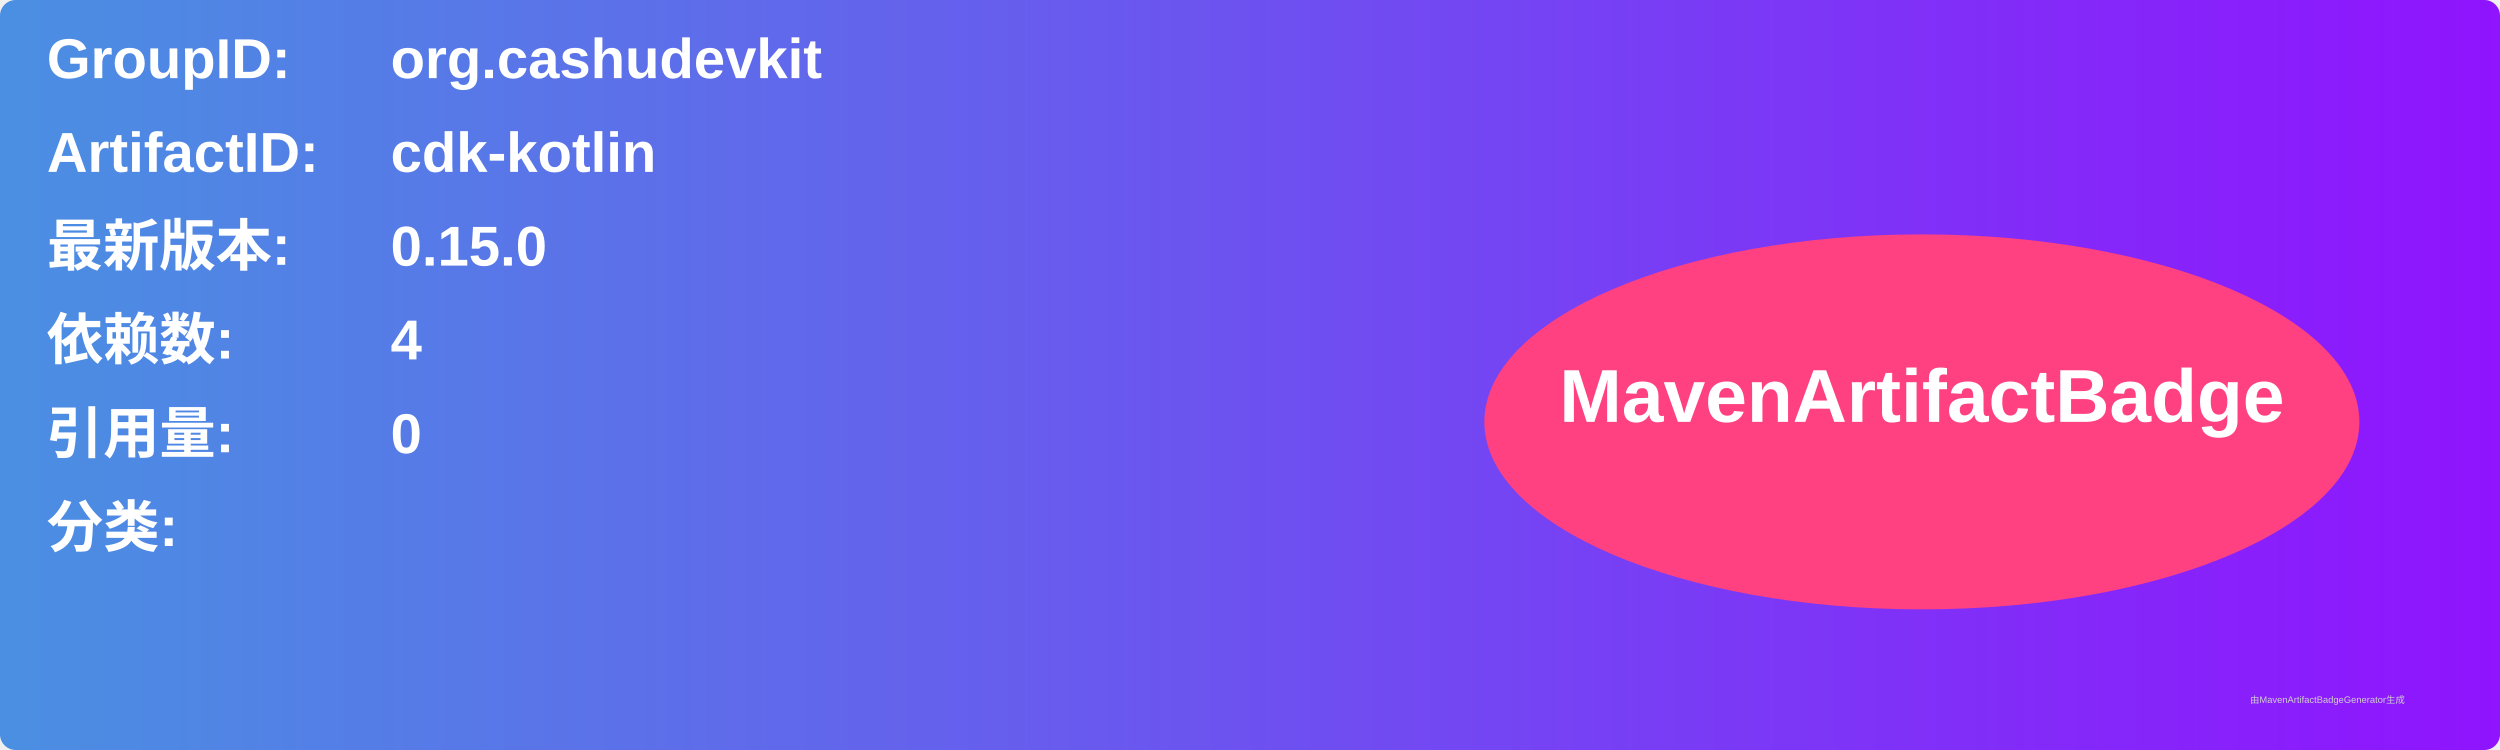
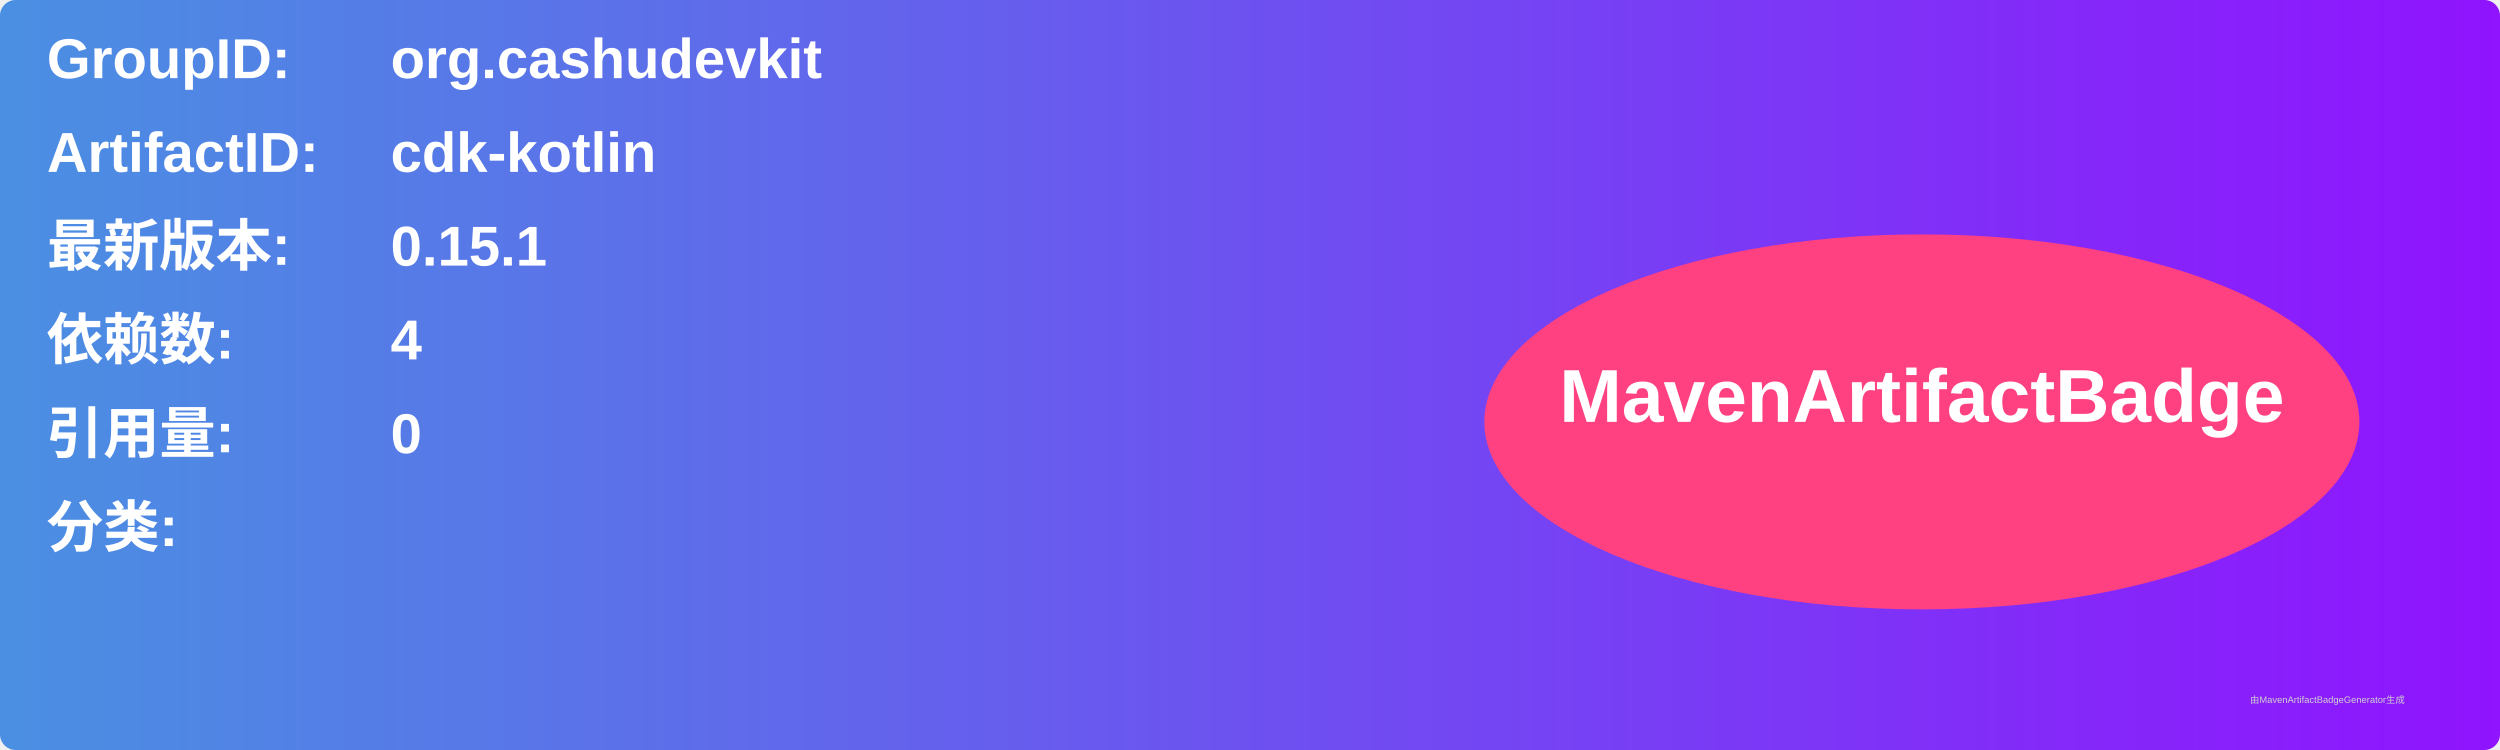
<svg xmlns="http://www.w3.org/2000/svg" width="800" height="240" viewBox="0 0 800 240">
  <linearGradient id="grad" x1="0%" y1="0%" x2="100%" y2="0%">
    <stop offset="0%" stop-color="#4a90e2" />
    <stop offset="100%" stop-color="#9013fe" />
  </linearGradient>
  <rect width="100%" height="100%" rx="5" ry="5" fill="url(#grad)" />
  <g transform="translate(15, 15)">
    <text x="0" y="10" font-family="Arial" font-size="18" fill="white" font-weight="bold" width="260">GroupID:</text>
    <text x="110" y="10" font-family="Arial" font-size="18" fill="white" font-weight="bold" width="460">org.cashudevkit</text>
    <text x="0" y="40" font-family="Arial" font-size="18" fill="white" font-weight="bold" width="260">ArtifactID:</text>
    <text x="110" y="40" font-family="Arial" font-size="18" fill="white" font-weight="bold" width="460">cdk-kotlin</text>
    <text x="0" y="70" font-family="Arial" font-size="18" fill="white" font-weight="bold">最新版本:</text>
    <text x="110" y="70" font-family="Arial" font-size="18" fill="white" font-weight="bold">
-       <tspan font-weight="bold">0.15.0</tspan>
+       <tspan font-weight="bold">0.15.1</tspan>
    </text>
    <text x="0" y="100" font-family="Arial" font-size="18" fill="white" font-weight="bold">依赖数: </text>
    <text x="110" y="100" font-family="Arial" font-size="18" fill="white">
      <tspan font-weight="bold">4</tspan>
    </text>
    <text x="0" y="130" font-family="Arial" font-size="18" fill="white" font-weight="bold">引用量: </text>
    <text x="110" y="130" font-family="Arial" font-size="18" fill="white">
      <tspan font-weight="bold">0</tspan>
    </text>
    <text x="0" y="160" font-family="Arial" font-size="18" fill="white" font-weight="bold">分类:</text>
    <text x="10" y="190" font-family="Arial" font-size="10" fill="white">
      <tspan font-weight="bold" />
    </text>
    <ellipse cx="600" cy="120" rx="140" ry="60" fill="#ff4081" />
    <text x="600" y="120" text-anchor="middle" font-family="Arial" font-size="24" fill="white" font-weight="bold">MavenArtifactBadge</text>
  </g>
  <text x="720" y="225" font-family="Arial" font-size="3" fill="#d0d0d0">由MavenArtifactBadgeGenerator生成</text>
</svg>
